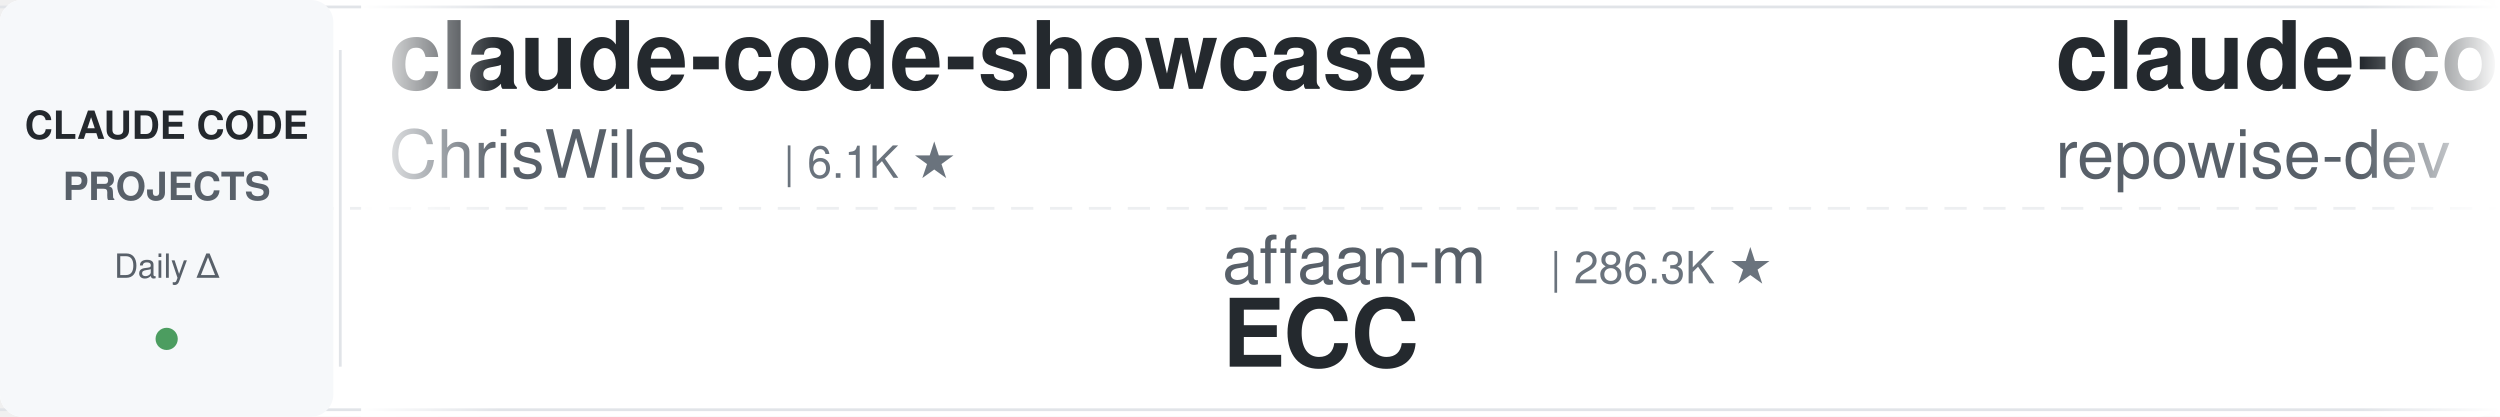
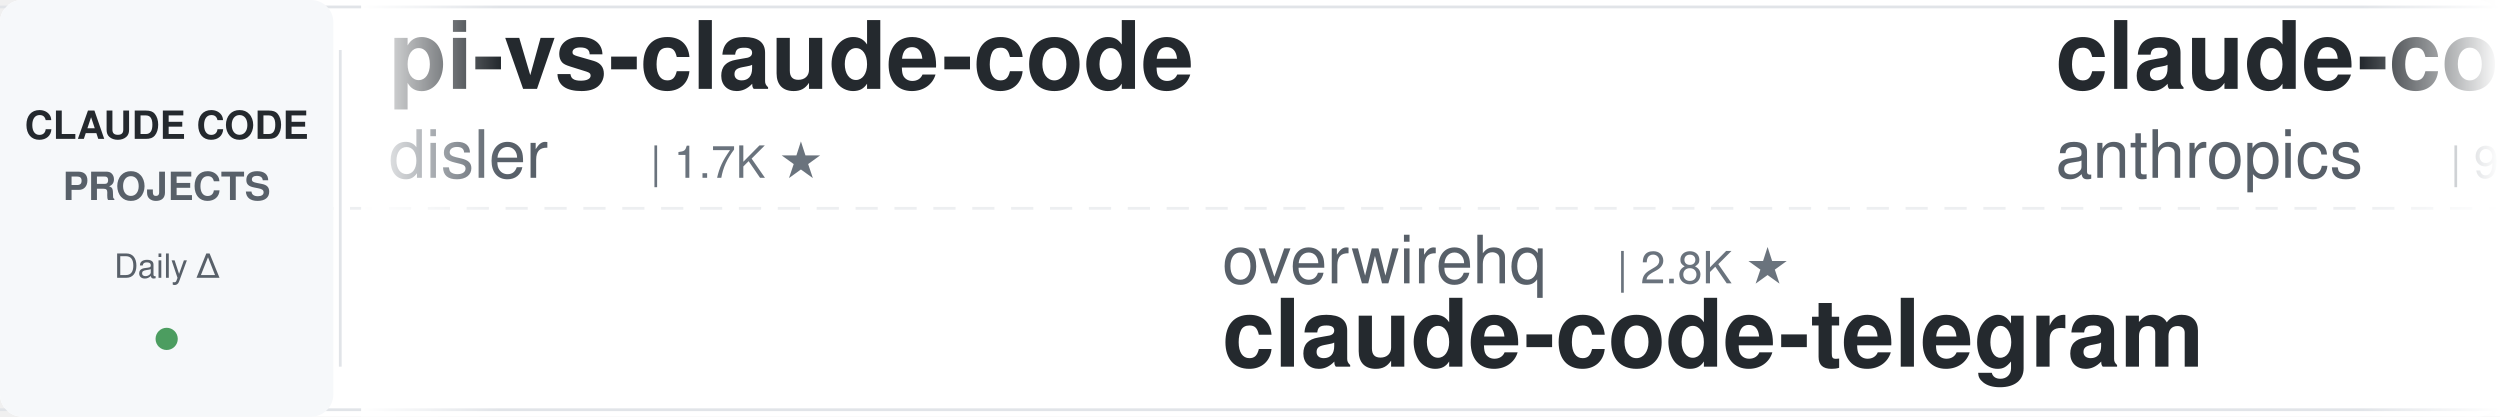
<svg xmlns="http://www.w3.org/2000/svg" width="900" height="150">
  <defs>
    <linearGradient id="leftFade" x1="0%" y1="0%" x2="100%" y2="0%">
      <stop offset="0%" style="stop-color:#ffffff;stop-opacity:1" />
      <stop offset="100%" style="stop-color:#ffffff;stop-opacity:0" />
    </linearGradient>
    <linearGradient id="rightFade" x1="0%" y1="0%" x2="100%" y2="0%">
      <stop offset="0%" style="stop-color:#ffffff;stop-opacity:0" />
      <stop offset="100%" style="stop-color:#ffffff;stop-opacity:1" />
    </linearGradient>
  </defs>
  <rect width="900" height="150" fill="#ffffff" rx="8" />
  <rect x="0" y="2" width="900" height="1" fill="#e1e4e8" />
  <rect x="0" y="147" width="900" height="1" fill="#e1e4e8" />
  <line x1="0" y1="75" x2="900" y2="75" stroke="#e1e4e8" stroke-width="1" stroke-dasharray="8 6" opacity="0.6" />
  <rect x="0" y="0" width="120" height="150" fill="#f6f8fa" rx="8" />
  <text x="60" y="50" font-family="-apple-system, BlinkMacSystemFont, 'Segoe UI', Helvetica, Arial, sans-serif" font-size="14" font-weight="600" fill="#24292e" text-anchor="middle">CLAUDE CODE</text>
  <text x="60" y="72" font-family="-apple-system, BlinkMacSystemFont, 'Segoe UI', Helvetica, Arial, sans-serif" font-size="14" font-weight="600" fill="#586069" text-anchor="middle">PROJECTS</text>
  <text x="60" y="100" font-family="-apple-system, BlinkMacSystemFont, 'Segoe UI', Helvetica, Arial, sans-serif" font-size="12" font-weight="500" fill="#586069" text-anchor="middle">Daily Δ</text>
  <circle cx="60" cy="122" r="4" fill="#22863a" opacity="0.8" />
  <rect x="122" y="18" width="1" height="114" fill="#e1e4e8" />
  <clipPath id="tickerClip">
    <rect x="130" y="0" width="770" height="150" />
  </clipPath>
  <g clip-path="url(#tickerClip)">
    <g id="tickerItems">
      <animateTransform attributeName="transform" attributeType="XML" type="translate" from="0 0" to="-3000 0" dur="54s" repeatCount="indefinite" />
      <g transform="translate(0, 0)">
-         <text x="140" y="32" font-family="-apple-system, BlinkMacSystemFont, 'Segoe UI', Helvetica, Arial, sans-serif" font-size="34" font-weight="600" fill="#24292e">claude-code-showcase</text>
-         <text x="140" y="64" font-family="-apple-system, BlinkMacSystemFont, 'Segoe UI', Helvetica, Arial, sans-serif" font-size="24" font-weight="400" fill="#586069">ChrisWiles</text>
-         <text x="282" y="64" font-family="-apple-system, BlinkMacSystemFont, 'Segoe UI', Helvetica, Arial, sans-serif" font-size="16" font-weight="500" fill="#6a737d">| 6.1K ★</text>
+         <text x="140" y="32" font-family="-apple-system, BlinkMacSystemFont, 'Segoe UI', Helvetica, Arial, sans-serif" font-size="34" font-weight="600" fill="#24292e">pi-vs-claude-code</text>
+         <text x="140" y="64" font-family="-apple-system, BlinkMacSystemFont, 'Segoe UI', Helvetica, Arial, sans-serif" font-size="24" font-weight="400" fill="#586069">disler</text>
+         <text x="234" y="64" font-family="-apple-system, BlinkMacSystemFont, 'Segoe UI', Helvetica, Arial, sans-serif" font-size="16" font-weight="500" fill="#6a737d">| 1.7K ★</text>
      </g>
      <g transform="translate(300, 0)">
-         <text x="140" y="102" font-family="-apple-system, BlinkMacSystemFont, 'Segoe UI', Helvetica, Arial, sans-serif" font-size="24" font-weight="400" fill="#586069">affaan-m</text>
-         <text x="258" y="102" font-family="-apple-system, BlinkMacSystemFont, 'Segoe UI', Helvetica, Arial, sans-serif" font-size="16" font-weight="500" fill="#6a737d">| 286.3K ★</text>
-         <text x="140" y="132" font-family="-apple-system, BlinkMacSystemFont, 'Segoe UI', Helvetica, Arial, sans-serif" font-size="34" font-weight="600" fill="#24292e">ECC</text>
+         <text x="140" y="102" font-family="-apple-system, BlinkMacSystemFont, 'Segoe UI', Helvetica, Arial, sans-serif" font-size="24" font-weight="400" fill="#586069">overwirehq</text>
+         <text x="282" y="102" font-family="-apple-system, BlinkMacSystemFont, 'Segoe UI', Helvetica, Arial, sans-serif" font-size="16" font-weight="500" fill="#6a737d">| 2.8K ★</text>
+         <text x="140" y="132" font-family="-apple-system, BlinkMacSystemFont, 'Segoe UI', Helvetica, Arial, sans-serif" font-size="34" font-weight="600" fill="#24292e">claude-code-telegram</text>
      </g>
      <g transform="translate(600, 0)">
-         <text x="140" y="32" font-family="-apple-system, BlinkMacSystemFont, 'Segoe UI', Helvetica, Arial, sans-serif" font-size="34" font-weight="600" fill="#24292e">claude-code-prompts</text>
-         <text x="140" y="64" font-family="-apple-system, BlinkMacSystemFont, 'Segoe UI', Helvetica, Arial, sans-serif" font-size="24" font-weight="400" fill="#586069">repowise-dev</text>
-         <text x="306" y="64" font-family="-apple-system, BlinkMacSystemFont, 'Segoe UI', Helvetica, Arial, sans-serif" font-size="16" font-weight="500" fill="#6a737d">| 1.2K ★</text>
+         <text x="140" y="32" font-family="-apple-system, BlinkMacSystemFont, 'Segoe UI', Helvetica, Arial, sans-serif" font-size="34" font-weight="600" fill="#24292e">claude-code-action</text>
+         <text x="140" y="64" font-family="-apple-system, BlinkMacSystemFont, 'Segoe UI', Helvetica, Arial, sans-serif" font-size="24" font-weight="400" fill="#586069">anthropics</text>
+         <text x="282" y="64" font-family="-apple-system, BlinkMacSystemFont, 'Segoe UI', Helvetica, Arial, sans-serif" font-size="16" font-weight="500" fill="#6a737d">| 9.6K ★</text>
      </g>
      <g transform="translate(900, 0)">
-         <text x="140" y="102" font-family="-apple-system, BlinkMacSystemFont, 'Segoe UI', Helvetica, Arial, sans-serif" font-size="24" font-weight="400" fill="#586069">jqueryscript</text>
-         <text x="306" y="102" font-family="-apple-system, BlinkMacSystemFont, 'Segoe UI', Helvetica, Arial, sans-serif" font-size="16" font-weight="500" fill="#6a737d">| 534 ★</text>
-         <text x="140" y="132" font-family="-apple-system, BlinkMacSystemFont, 'Segoe UI', Helvetica, Arial, sans-serif" font-size="34" font-weight="600" fill="#24292e">awesome-claude-code</text>
+         <text x="140" y="102" font-family="-apple-system, BlinkMacSystemFont, 'Segoe UI', Helvetica, Arial, sans-serif" font-size="24" font-weight="400" fill="#586069">multica-ai</text>
+         <text x="282" y="102" font-family="-apple-system, BlinkMacSystemFont, 'Segoe UI', Helvetica, Arial, sans-serif" font-size="16" font-weight="500" fill="#6a737d">| 222.5K ★</text>
+         <text x="140" y="132" font-family="-apple-system, BlinkMacSystemFont, 'Segoe UI', Helvetica, Arial, sans-serif" font-size="34" font-weight="600" fill="#24292e">andrej-karpathy-skills</text>
      </g>
      <g transform="translate(1200, 0)">
-         <text x="140" y="32" font-family="-apple-system, BlinkMacSystemFont, 'Segoe UI', Helvetica, Arial, sans-serif" font-size="34" font-weight="600" fill="#24292e">claude-code-harness</text>
-         <text x="140" y="64" font-family="-apple-system, BlinkMacSystemFont, 'Segoe UI', Helvetica, Arial, sans-serif" font-size="24" font-weight="400" fill="#586069">Chachamaru127</text>
-         <text x="318" y="64" font-family="-apple-system, BlinkMacSystemFont, 'Segoe UI', Helvetica, Arial, sans-serif" font-size="16" font-weight="500" fill="#6a737d">| 3.2K ★</text>
+         <text x="140" y="32" font-family="-apple-system, BlinkMacSystemFont, 'Segoe UI', Helvetica, Arial, sans-serif" font-size="34" font-weight="600" fill="#24292e">arcads-claude-code</text>
+         <text x="140" y="64" font-family="-apple-system, BlinkMacSystemFont, 'Segoe UI', Helvetica, Arial, sans-serif" font-size="24" font-weight="400" fill="#586069">krusemediallc</text>
+         <text x="318" y="64" font-family="-apple-system, BlinkMacSystemFont, 'Segoe UI', Helvetica, Arial, sans-serif" font-size="16" font-weight="500" fill="#6a737d">| 1.6K ★</text>
      </g>
      <g transform="translate(1500, 0)">
-         <text x="140" y="102" font-family="-apple-system, BlinkMacSystemFont, 'Segoe UI', Helvetica, Arial, sans-serif" font-size="24" font-weight="400" fill="#586069">luyao618</text>
-         <text x="258" y="102" font-family="-apple-system, BlinkMacSystemFont, 'Segoe UI', Helvetica, Arial, sans-serif" font-size="16" font-weight="500" fill="#6a737d">| 1.7K ★</text>
-         <text x="140" y="132" font-family="-apple-system, BlinkMacSystemFont, 'Segoe UI', Helvetica, Arial, sans-serif" font-size="34" font-weight="600" fill="#24292e">Claude-Code-Source-Study</text>
+         <text x="140" y="102" font-family="-apple-system, BlinkMacSystemFont, 'Segoe UI', Helvetica, Arial, sans-serif" font-size="24" font-weight="400" fill="#586069">lintsinghua</text>
+         <text x="294" y="102" font-family="-apple-system, BlinkMacSystemFont, 'Segoe UI', Helvetica, Arial, sans-serif" font-size="16" font-weight="500" fill="#6a737d">| 4.3K ★</text>
+         <text x="140" y="132" font-family="-apple-system, BlinkMacSystemFont, 'Segoe UI', Helvetica, Arial, sans-serif" font-size="34" font-weight="600" fill="#24292e">claude-code-book</text>
      </g>
      <g transform="translate(1800, 0)">
-         <text x="140" y="32" font-family="-apple-system, BlinkMacSystemFont, 'Segoe UI', Helvetica, Arial, sans-serif" font-size="34" font-weight="600" fill="#24292e">claude-code-book</text>
-         <text x="140" y="64" font-family="-apple-system, BlinkMacSystemFont, 'Segoe UI', Helvetica, Arial, sans-serif" font-size="24" font-weight="400" fill="#586069">lintsinghua</text>
-         <text x="294" y="64" font-family="-apple-system, BlinkMacSystemFont, 'Segoe UI', Helvetica, Arial, sans-serif" font-size="16" font-weight="500" fill="#6a737d">| 4.3K ★</text>
+         <text x="140" y="32" font-family="-apple-system, BlinkMacSystemFont, 'Segoe UI', Helvetica, Arial, sans-serif" font-size="34" font-weight="600" fill="#24292e">system_prompts_leaks</text>
+         <text x="140" y="64" font-family="-apple-system, BlinkMacSystemFont, 'Segoe UI', Helvetica, Arial, sans-serif" font-size="24" font-weight="400" fill="#586069">asgeirtj</text>
+         <text x="258" y="64" font-family="-apple-system, BlinkMacSystemFont, 'Segoe UI', Helvetica, Arial, sans-serif" font-size="16" font-weight="500" fill="#6a737d">| 70.0K ★</text>
      </g>
      <g transform="translate(2100, 0)">
-         <text x="140" y="102" font-family="-apple-system, BlinkMacSystemFont, 'Segoe UI', Helvetica, Arial, sans-serif" font-size="24" font-weight="400" fill="#586069">shareAI-lab</text>
-         <text x="294" y="102" font-family="-apple-system, BlinkMacSystemFont, 'Segoe UI', Helvetica, Arial, sans-serif" font-size="16" font-weight="500" fill="#6a737d">| 79.0K ★</text>
-         <text x="140" y="132" font-family="-apple-system, BlinkMacSystemFont, 'Segoe UI', Helvetica, Arial, sans-serif" font-size="34" font-weight="600" fill="#24292e">learn-claude-code</text>
+         <text x="140" y="102" font-family="-apple-system, BlinkMacSystemFont, 'Segoe UI', Helvetica, Arial, sans-serif" font-size="24" font-weight="400" fill="#586069">https-deeplearning-ai</text>
+         <text x="414" y="102" font-family="-apple-system, BlinkMacSystemFont, 'Segoe UI', Helvetica, Arial, sans-serif" font-size="16" font-weight="500" fill="#6a737d">| 558 ★</text>
+         <text x="140" y="132" font-family="-apple-system, BlinkMacSystemFont, 'Segoe UI', Helvetica, Arial, sans-serif" font-size="34" font-weight="600" fill="#24292e">sc-claude-code-files</text>
      </g>
      <g transform="translate(2400, 0)">
-         <text x="140" y="32" font-family="-apple-system, BlinkMacSystemFont, 'Segoe UI', Helvetica, Arial, sans-serif" font-size="34" font-weight="600" fill="#24292e">claude-code-infrastructu...</text>
-         <text x="140" y="64" font-family="-apple-system, BlinkMacSystemFont, 'Segoe UI', Helvetica, Arial, sans-serif" font-size="24" font-weight="400" fill="#586069">diet103</text>
-         <text x="246" y="64" font-family="-apple-system, BlinkMacSystemFont, 'Segoe UI', Helvetica, Arial, sans-serif" font-size="16" font-weight="500" fill="#6a737d">| 10.0K ★</text>
+         <text x="140" y="32" font-family="-apple-system, BlinkMacSystemFont, 'Segoe UI', Helvetica, Arial, sans-serif" font-size="34" font-weight="600" fill="#24292e">claude-code-tips</text>
+         <text x="140" y="64" font-family="-apple-system, BlinkMacSystemFont, 'Segoe UI', Helvetica, Arial, sans-serif" font-size="24" font-weight="400" fill="#586069">ykdojo</text>
+         <text x="234" y="64" font-family="-apple-system, BlinkMacSystemFont, 'Segoe UI', Helvetica, Arial, sans-serif" font-size="16" font-weight="500" fill="#6a737d">| 10.3K ★</text>
      </g>
      <g transform="translate(2700, 0)">
-         <text x="140" y="102" font-family="-apple-system, BlinkMacSystemFont, 'Segoe UI', Helvetica, Arial, sans-serif" font-size="24" font-weight="400" fill="#586069">techjarves</text>
-         <text x="282" y="102" font-family="-apple-system, BlinkMacSystemFont, 'Segoe UI', Helvetica, Arial, sans-serif" font-size="16" font-weight="500" fill="#6a737d">| 1.6K ★</text>
-         <text x="140" y="132" font-family="-apple-system, BlinkMacSystemFont, 'Segoe UI', Helvetica, Arial, sans-serif" font-size="34" font-weight="600" fill="#24292e">ClaudeCode-Portable</text>
+         <text x="140" y="102" font-family="-apple-system, BlinkMacSystemFont, 'Segoe UI', Helvetica, Arial, sans-serif" font-size="24" font-weight="400" fill="#586069">liuup</text>
+         <text x="222" y="102" font-family="-apple-system, BlinkMacSystemFont, 'Segoe UI', Helvetica, Arial, sans-serif" font-size="16" font-weight="500" fill="#6a737d">| 4.0K ★</text>
+         <text x="140" y="132" font-family="-apple-system, BlinkMacSystemFont, 'Segoe UI', Helvetica, Arial, sans-serif" font-size="34" font-weight="600" fill="#24292e">claude-code-analysis</text>
      </g>
      <g transform="translate(3000, 0)">
-         <text x="140" y="32" font-family="-apple-system, BlinkMacSystemFont, 'Segoe UI', Helvetica, Arial, sans-serif" font-size="34" font-weight="600" fill="#24292e">claude-code-showcase</text>
-         <text x="140" y="64" font-family="-apple-system, BlinkMacSystemFont, 'Segoe UI', Helvetica, Arial, sans-serif" font-size="24" font-weight="400" fill="#586069">ChrisWiles</text>
-         <text x="282" y="64" font-family="-apple-system, BlinkMacSystemFont, 'Segoe UI', Helvetica, Arial, sans-serif" font-size="16" font-weight="500" fill="#6a737d">| 6.1K ★</text>
+         <text x="140" y="32" font-family="-apple-system, BlinkMacSystemFont, 'Segoe UI', Helvetica, Arial, sans-serif" font-size="34" font-weight="600" fill="#24292e">pi-vs-claude-code</text>
+         <text x="140" y="64" font-family="-apple-system, BlinkMacSystemFont, 'Segoe UI', Helvetica, Arial, sans-serif" font-size="24" font-weight="400" fill="#586069">disler</text>
+         <text x="234" y="64" font-family="-apple-system, BlinkMacSystemFont, 'Segoe UI', Helvetica, Arial, sans-serif" font-size="16" font-weight="500" fill="#6a737d">| 1.7K ★</text>
      </g>
      <g transform="translate(3300, 0)">
-         <text x="140" y="102" font-family="-apple-system, BlinkMacSystemFont, 'Segoe UI', Helvetica, Arial, sans-serif" font-size="24" font-weight="400" fill="#586069">affaan-m</text>
-         <text x="258" y="102" font-family="-apple-system, BlinkMacSystemFont, 'Segoe UI', Helvetica, Arial, sans-serif" font-size="16" font-weight="500" fill="#6a737d">| 286.3K ★</text>
-         <text x="140" y="132" font-family="-apple-system, BlinkMacSystemFont, 'Segoe UI', Helvetica, Arial, sans-serif" font-size="34" font-weight="600" fill="#24292e">ECC</text>
+         <text x="140" y="102" font-family="-apple-system, BlinkMacSystemFont, 'Segoe UI', Helvetica, Arial, sans-serif" font-size="24" font-weight="400" fill="#586069">overwirehq</text>
+         <text x="282" y="102" font-family="-apple-system, BlinkMacSystemFont, 'Segoe UI', Helvetica, Arial, sans-serif" font-size="16" font-weight="500" fill="#6a737d">| 2.8K ★</text>
+         <text x="140" y="132" font-family="-apple-system, BlinkMacSystemFont, 'Segoe UI', Helvetica, Arial, sans-serif" font-size="34" font-weight="600" fill="#24292e">claude-code-telegram</text>
      </g>
      <g transform="translate(3600, 0)">
-         <text x="140" y="32" font-family="-apple-system, BlinkMacSystemFont, 'Segoe UI', Helvetica, Arial, sans-serif" font-size="34" font-weight="600" fill="#24292e">claude-code-prompts</text>
-         <text x="140" y="64" font-family="-apple-system, BlinkMacSystemFont, 'Segoe UI', Helvetica, Arial, sans-serif" font-size="24" font-weight="400" fill="#586069">repowise-dev</text>
-         <text x="306" y="64" font-family="-apple-system, BlinkMacSystemFont, 'Segoe UI', Helvetica, Arial, sans-serif" font-size="16" font-weight="500" fill="#6a737d">| 1.2K ★</text>
+         <text x="140" y="32" font-family="-apple-system, BlinkMacSystemFont, 'Segoe UI', Helvetica, Arial, sans-serif" font-size="34" font-weight="600" fill="#24292e">claude-code-action</text>
+         <text x="140" y="64" font-family="-apple-system, BlinkMacSystemFont, 'Segoe UI', Helvetica, Arial, sans-serif" font-size="24" font-weight="400" fill="#586069">anthropics</text>
+         <text x="282" y="64" font-family="-apple-system, BlinkMacSystemFont, 'Segoe UI', Helvetica, Arial, sans-serif" font-size="16" font-weight="500" fill="#6a737d">| 9.6K ★</text>
      </g>
      <g transform="translate(3900, 0)">
-         <text x="140" y="102" font-family="-apple-system, BlinkMacSystemFont, 'Segoe UI', Helvetica, Arial, sans-serif" font-size="24" font-weight="400" fill="#586069">jqueryscript</text>
-         <text x="306" y="102" font-family="-apple-system, BlinkMacSystemFont, 'Segoe UI', Helvetica, Arial, sans-serif" font-size="16" font-weight="500" fill="#6a737d">| 534 ★</text>
-         <text x="140" y="132" font-family="-apple-system, BlinkMacSystemFont, 'Segoe UI', Helvetica, Arial, sans-serif" font-size="34" font-weight="600" fill="#24292e">awesome-claude-code</text>
+         <text x="140" y="102" font-family="-apple-system, BlinkMacSystemFont, 'Segoe UI', Helvetica, Arial, sans-serif" font-size="24" font-weight="400" fill="#586069">multica-ai</text>
+         <text x="282" y="102" font-family="-apple-system, BlinkMacSystemFont, 'Segoe UI', Helvetica, Arial, sans-serif" font-size="16" font-weight="500" fill="#6a737d">| 222.5K ★</text>
+         <text x="140" y="132" font-family="-apple-system, BlinkMacSystemFont, 'Segoe UI', Helvetica, Arial, sans-serif" font-size="34" font-weight="600" fill="#24292e">andrej-karpathy-skills</text>
      </g>
    </g>
  </g>
  <rect x="130" y="0" width="50" height="150" fill="url(#leftFade)" />
  <rect x="850" y="0" width="50" height="150" fill="url(#rightFade)" />
</svg>
